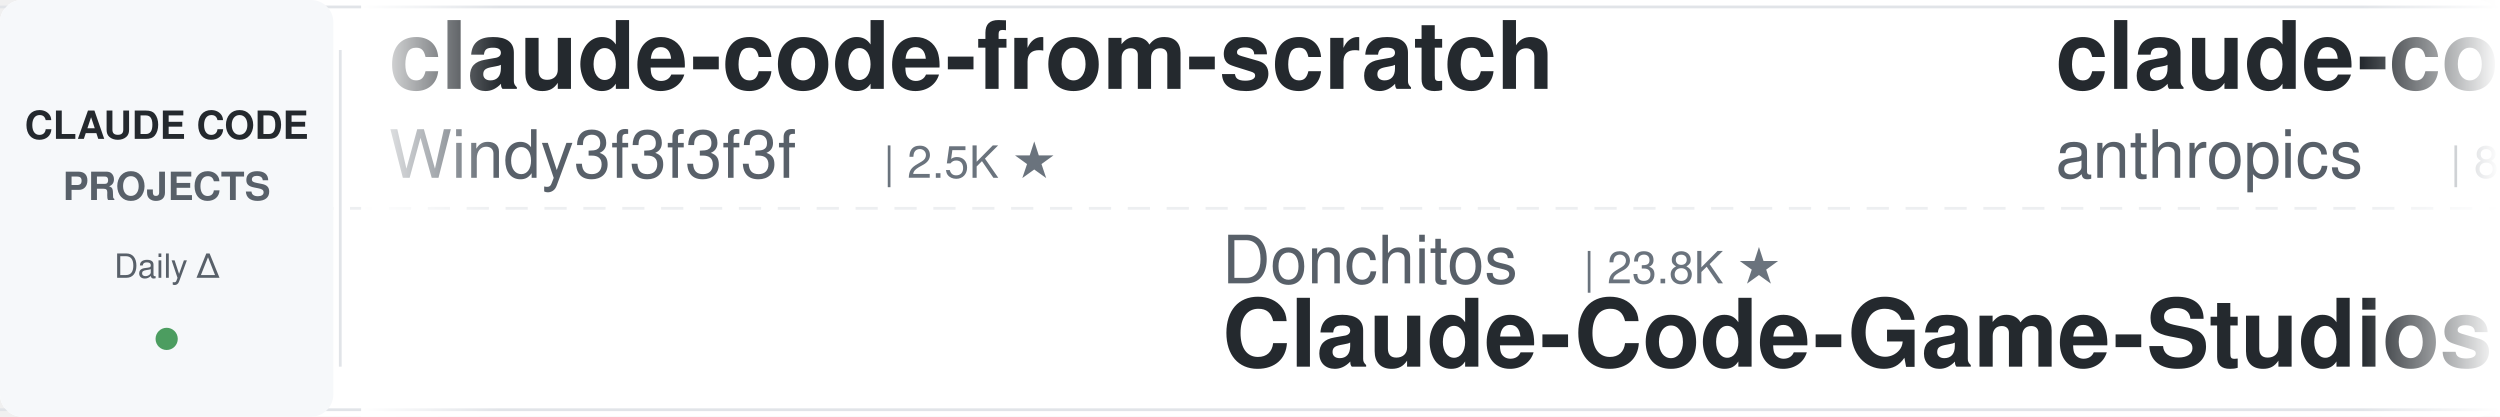
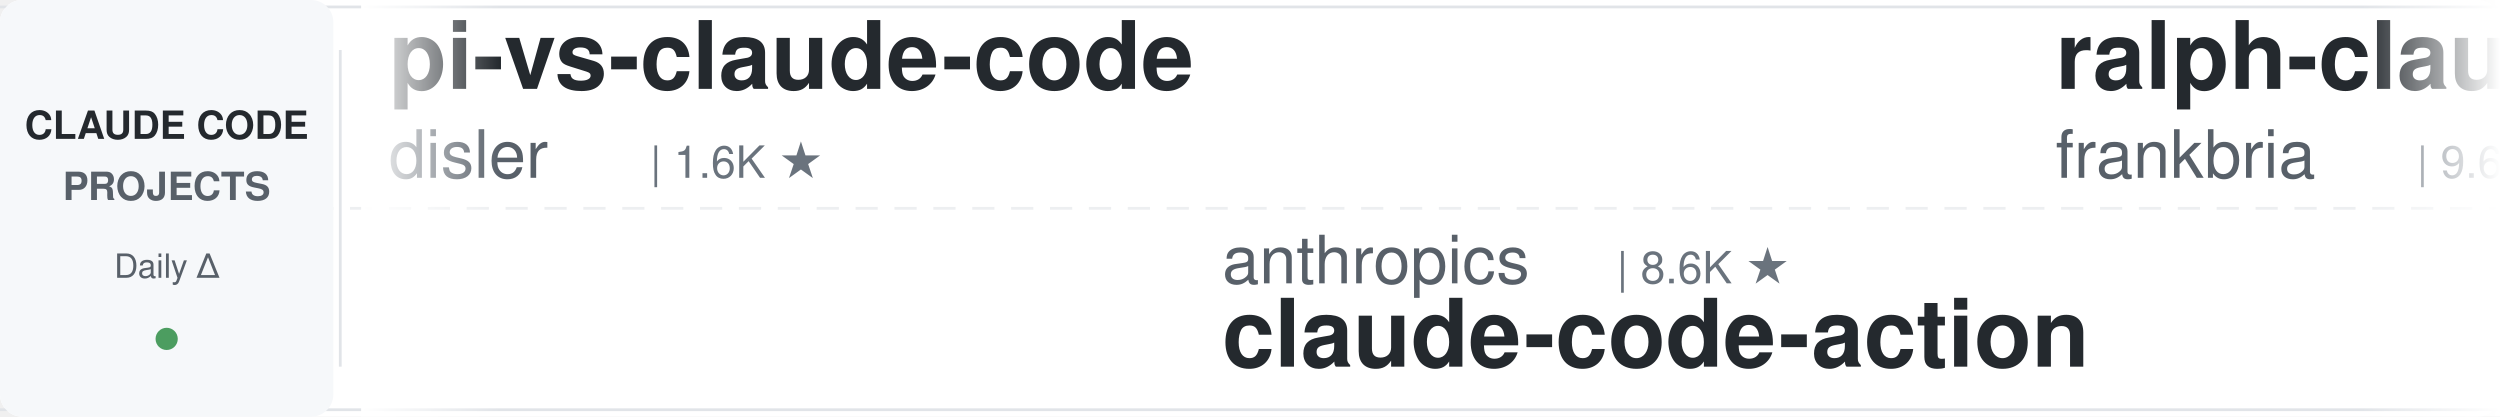
<svg xmlns="http://www.w3.org/2000/svg" width="900" height="150">
  <defs>
    <linearGradient id="leftFade" x1="0%" y1="0%" x2="100%" y2="0%">
      <stop offset="0%" style="stop-color:#ffffff;stop-opacity:1" />
      <stop offset="100%" style="stop-color:#ffffff;stop-opacity:0" />
    </linearGradient>
    <linearGradient id="rightFade" x1="0%" y1="0%" x2="100%" y2="0%">
      <stop offset="0%" style="stop-color:#ffffff;stop-opacity:0" />
      <stop offset="100%" style="stop-color:#ffffff;stop-opacity:1" />
    </linearGradient>
  </defs>
  <rect width="900" height="150" fill="#ffffff" rx="8" />
  <rect x="0" y="2" width="900" height="1" fill="#e1e4e8" />
  <rect x="0" y="147" width="900" height="1" fill="#e1e4e8" />
  <line x1="0" y1="75" x2="900" y2="75" stroke="#e1e4e8" stroke-width="1" stroke-dasharray="8 6" opacity="0.6" />
  <rect x="0" y="0" width="120" height="150" fill="#f6f8fa" rx="8" />
  <text x="60" y="50" font-family="-apple-system, BlinkMacSystemFont, 'Segoe UI', Helvetica, Arial, sans-serif" font-size="14" font-weight="600" fill="#24292e" text-anchor="middle">CLAUDE CODE</text>
  <text x="60" y="72" font-family="-apple-system, BlinkMacSystemFont, 'Segoe UI', Helvetica, Arial, sans-serif" font-size="14" font-weight="600" fill="#586069" text-anchor="middle">PROJECTS</text>
  <text x="60" y="100" font-family="-apple-system, BlinkMacSystemFont, 'Segoe UI', Helvetica, Arial, sans-serif" font-size="12" font-weight="500" fill="#586069" text-anchor="middle">Daily Δ</text>
  <circle cx="60" cy="122" r="4" fill="#22863a" opacity="0.8" />
  <rect x="122" y="18" width="1" height="114" fill="#e1e4e8" />
  <clipPath id="tickerClip">
    <rect x="130" y="0" width="770" height="150" />
  </clipPath>
  <g clip-path="url(#tickerClip)">
    <g id="tickerItems">
      <animateTransform attributeName="transform" attributeType="XML" type="translate" from="0 0" to="-3000 0" dur="54s" repeatCount="indefinite" />
      <g transform="translate(0, 0)">
-         <text x="140" y="32" font-family="-apple-system, BlinkMacSystemFont, 'Segoe UI', Helvetica, Arial, sans-serif" font-size="34" font-weight="600" fill="#24292e">claude-code-from-scratch</text>
-         <text x="140" y="64" font-family="-apple-system, BlinkMacSystemFont, 'Segoe UI', Helvetica, Arial, sans-serif" font-size="24" font-weight="400" fill="#586069">Windy3f3f3f3f</text>
-         <text x="318" y="64" font-family="-apple-system, BlinkMacSystemFont, 'Segoe UI', Helvetica, Arial, sans-serif" font-size="16" font-weight="500" fill="#6a737d">| 2.5K ★</text>
+         <text x="140" y="32" font-family="-apple-system, BlinkMacSystemFont, 'Segoe UI', Helvetica, Arial, sans-serif" font-size="34" font-weight="600" fill="#24292e">pi-vs-claude-code</text>
+         <text x="140" y="64" font-family="-apple-system, BlinkMacSystemFont, 'Segoe UI', Helvetica, Arial, sans-serif" font-size="24" font-weight="400" fill="#586069">disler</text>
+         <text x="234" y="64" font-family="-apple-system, BlinkMacSystemFont, 'Segoe UI', Helvetica, Arial, sans-serif" font-size="16" font-weight="500" fill="#6a737d">| 1.6K ★</text>
      </g>
      <g transform="translate(300, 0)">
-         <text x="140" y="102" font-family="-apple-system, BlinkMacSystemFont, 'Segoe UI', Helvetica, Arial, sans-serif" font-size="24" font-weight="400" fill="#586069">Donchitos</text>
-         <text x="270" y="102" font-family="-apple-system, BlinkMacSystemFont, 'Segoe UI', Helvetica, Arial, sans-serif" font-size="16" font-weight="500" fill="#6a737d">| 23.8K ★</text>
-         <text x="140" y="132" font-family="-apple-system, BlinkMacSystemFont, 'Segoe UI', Helvetica, Arial, sans-serif" font-size="34" font-weight="600" fill="#24292e">Claude-Code-Game-Studios</text>
+         <text x="140" y="102" font-family="-apple-system, BlinkMacSystemFont, 'Segoe UI', Helvetica, Arial, sans-serif" font-size="24" font-weight="400" fill="#586069">anthropics</text>
+         <text x="282" y="102" font-family="-apple-system, BlinkMacSystemFont, 'Segoe UI', Helvetica, Arial, sans-serif" font-size="16" font-weight="500" fill="#6a737d">| 8.6K ★</text>
+         <text x="140" y="132" font-family="-apple-system, BlinkMacSystemFont, 'Segoe UI', Helvetica, Arial, sans-serif" font-size="34" font-weight="600" fill="#24292e">claude-code-action</text>
      </g>
      <g transform="translate(600, 0)">
-         <text x="140" y="32" font-family="-apple-system, BlinkMacSystemFont, 'Segoe UI', Helvetica, Arial, sans-serif" font-size="34" font-weight="600" fill="#24292e">claude-code-action</text>
-         <text x="140" y="64" font-family="-apple-system, BlinkMacSystemFont, 'Segoe UI', Helvetica, Arial, sans-serif" font-size="24" font-weight="400" fill="#586069">anthropics</text>
-         <text x="282" y="64" font-family="-apple-system, BlinkMacSystemFont, 'Segoe UI', Helvetica, Arial, sans-serif" font-size="16" font-weight="500" fill="#6a737d">| 8.6K ★</text>
+         <text x="140" y="32" font-family="-apple-system, BlinkMacSystemFont, 'Segoe UI', Helvetica, Arial, sans-serif" font-size="34" font-weight="600" fill="#24292e">ralph-claude-code</text>
+         <text x="140" y="64" font-family="-apple-system, BlinkMacSystemFont, 'Segoe UI', Helvetica, Arial, sans-serif" font-size="24" font-weight="400" fill="#586069">frankbria</text>
+         <text x="270" y="64" font-family="-apple-system, BlinkMacSystemFont, 'Segoe UI', Helvetica, Arial, sans-serif" font-size="16" font-weight="500" fill="#6a737d">| 9.6K ★</text>
      </g>
      <g transform="translate(900, 0)">
-         <text x="140" y="102" font-family="-apple-system, BlinkMacSystemFont, 'Segoe UI', Helvetica, Arial, sans-serif" font-size="24" font-weight="400" fill="#586069">musistudio</text>
-         <text x="282" y="102" font-family="-apple-system, BlinkMacSystemFont, 'Segoe UI', Helvetica, Arial, sans-serif" font-size="16" font-weight="500" fill="#6a737d">| 36.6K ★</text>
-         <text x="140" y="132" font-family="-apple-system, BlinkMacSystemFont, 'Segoe UI', Helvetica, Arial, sans-serif" font-size="34" font-weight="600" fill="#24292e">claude-code-router</text>
+         <text x="140" y="102" font-family="-apple-system, BlinkMacSystemFont, 'Segoe UI', Helvetica, Arial, sans-serif" font-size="24" font-weight="400" fill="#586069">VILA-Lab</text>
+         <text x="258" y="102" font-family="-apple-system, BlinkMacSystemFont, 'Segoe UI', Helvetica, Arial, sans-serif" font-size="16" font-weight="500" fill="#6a737d">| 2.0K ★</text>
+         <text x="140" y="132" font-family="-apple-system, BlinkMacSystemFont, 'Segoe UI', Helvetica, Arial, sans-serif" font-size="34" font-weight="600" fill="#24292e">Dive-into-Claude-Code</text>
      </g>
      <g transform="translate(1200, 0)">
-         <text x="140" y="32" font-family="-apple-system, BlinkMacSystemFont, 'Segoe UI', Helvetica, Arial, sans-serif" font-size="34" font-weight="600" fill="#24292e">claude-coder</text>
-         <text x="140" y="64" font-family="-apple-system, BlinkMacSystemFont, 'Segoe UI', Helvetica, Arial, sans-serif" font-size="24" font-weight="400" fill="#586069">kodu-ai</text>
-         <text x="246" y="64" font-family="-apple-system, BlinkMacSystemFont, 'Segoe UI', Helvetica, Arial, sans-serif" font-size="16" font-weight="500" fill="#6a737d">| 5.2K ★</text>
+         <text x="140" y="32" font-family="-apple-system, BlinkMacSystemFont, 'Segoe UI', Helvetica, Arial, sans-serif" font-size="34" font-weight="600" fill="#24292e">claude-code-guide</text>
+         <text x="140" y="64" font-family="-apple-system, BlinkMacSystemFont, 'Segoe UI', Helvetica, Arial, sans-serif" font-size="24" font-weight="400" fill="#586069">zebbern</text>
+         <text x="246" y="64" font-family="-apple-system, BlinkMacSystemFont, 'Segoe UI', Helvetica, Arial, sans-serif" font-size="16" font-weight="500" fill="#6a737d">| 4.6K ★</text>
      </g>
      <g transform="translate(1500, 0)">
-         <text x="140" y="102" font-family="-apple-system, BlinkMacSystemFont, 'Segoe UI', Helvetica, Arial, sans-serif" font-size="24" font-weight="400" fill="#586069">xu-xiang</text>
-         <text x="258" y="102" font-family="-apple-system, BlinkMacSystemFont, 'Segoe UI', Helvetica, Arial, sans-serif" font-size="16" font-weight="500" fill="#6a737d">| 1.8K ★</text>
-         <text x="140" y="132" font-family="-apple-system, BlinkMacSystemFont, 'Segoe UI', Helvetica, Arial, sans-serif" font-size="34" font-weight="600" fill="#24292e">everything-claude-code-z...</text>
+         <text x="140" y="102" font-family="-apple-system, BlinkMacSystemFont, 'Segoe UI', Helvetica, Arial, sans-serif" font-size="24" font-weight="400" fill="#586069">darcyegb</text>
+         <text x="258" y="102" font-family="-apple-system, BlinkMacSystemFont, 'Segoe UI', Helvetica, Arial, sans-serif" font-size="16" font-weight="500" fill="#6a737d">| 757 ★</text>
+         <text x="140" y="132" font-family="-apple-system, BlinkMacSystemFont, 'Segoe UI', Helvetica, Arial, sans-serif" font-size="34" font-weight="600" fill="#24292e">ClaudeCodeAgents</text>
      </g>
      <g transform="translate(1800, 0)">
-         <text x="140" y="32" font-family="-apple-system, BlinkMacSystemFont, 'Segoe UI', Helvetica, Arial, sans-serif" font-size="34" font-weight="600" fill="#24292e">arcads-claude-code</text>
-         <text x="140" y="64" font-family="-apple-system, BlinkMacSystemFont, 'Segoe UI', Helvetica, Arial, sans-serif" font-size="24" font-weight="400" fill="#586069">krusemediallc</text>
-         <text x="318" y="64" font-family="-apple-system, BlinkMacSystemFont, 'Segoe UI', Helvetica, Arial, sans-serif" font-size="16" font-weight="500" fill="#6a737d">| 1.1K ★</text>
+         <text x="140" y="32" font-family="-apple-system, BlinkMacSystemFont, 'Segoe UI', Helvetica, Arial, sans-serif" font-size="34" font-weight="600" fill="#24292e">how-claude-code-works</text>
+         <text x="140" y="64" font-family="-apple-system, BlinkMacSystemFont, 'Segoe UI', Helvetica, Arial, sans-serif" font-size="24" font-weight="400" fill="#586069">Windy3f3f3f3f</text>
+         <text x="318" y="64" font-family="-apple-system, BlinkMacSystemFont, 'Segoe UI', Helvetica, Arial, sans-serif" font-size="16" font-weight="500" fill="#6a737d">| 3.4K ★</text>
      </g>
      <g transform="translate(2100, 0)">
-         <text x="140" y="102" font-family="-apple-system, BlinkMacSystemFont, 'Segoe UI', Helvetica, Arial, sans-serif" font-size="24" font-weight="400" fill="#586069">digitalsamba</text>
-         <text x="306" y="102" font-family="-apple-system, BlinkMacSystemFont, 'Segoe UI', Helvetica, Arial, sans-serif" font-size="16" font-weight="500" fill="#6a737d">| 1.9K ★</text>
-         <text x="140" y="132" font-family="-apple-system, BlinkMacSystemFont, 'Segoe UI', Helvetica, Arial, sans-serif" font-size="34" font-weight="600" fill="#24292e">claude-code-video-toolki...</text>
+         <text x="140" y="102" font-family="-apple-system, BlinkMacSystemFont, 'Segoe UI', Helvetica, Arial, sans-serif" font-size="24" font-weight="400" fill="#586069">RichardAtCT</text>
+         <text x="294" y="102" font-family="-apple-system, BlinkMacSystemFont, 'Segoe UI', Helvetica, Arial, sans-serif" font-size="16" font-weight="500" fill="#6a737d">| 2.8K ★</text>
+         <text x="140" y="132" font-family="-apple-system, BlinkMacSystemFont, 'Segoe UI', Helvetica, Arial, sans-serif" font-size="34" font-weight="600" fill="#24292e">claude-code-telegram</text>
      </g>
      <g transform="translate(2400, 0)">
-         <text x="140" y="32" font-family="-apple-system, BlinkMacSystemFont, 'Segoe UI', Helvetica, Arial, sans-serif" font-size="34" font-weight="600" fill="#24292e">Dive-into-Claude-Code</text>
-         <text x="140" y="64" font-family="-apple-system, BlinkMacSystemFont, 'Segoe UI', Helvetica, Arial, sans-serif" font-size="24" font-weight="400" fill="#586069">VILA-Lab</text>
-         <text x="258" y="64" font-family="-apple-system, BlinkMacSystemFont, 'Segoe UI', Helvetica, Arial, sans-serif" font-size="16" font-weight="500" fill="#6a737d">| 2.0K ★</text>
+         <text x="140" y="32" font-family="-apple-system, BlinkMacSystemFont, 'Segoe UI', Helvetica, Arial, sans-serif" font-size="34" font-weight="600" fill="#24292e">claude-code-video-toolki...</text>
+         <text x="140" y="64" font-family="-apple-system, BlinkMacSystemFont, 'Segoe UI', Helvetica, Arial, sans-serif" font-size="24" font-weight="400" fill="#586069">digitalsamba</text>
+         <text x="306" y="64" font-family="-apple-system, BlinkMacSystemFont, 'Segoe UI', Helvetica, Arial, sans-serif" font-size="16" font-weight="500" fill="#6a737d">| 1.9K ★</text>
      </g>
      <g transform="translate(2700, 0)">
-         <text x="140" y="102" font-family="-apple-system, BlinkMacSystemFont, 'Segoe UI', Helvetica, Arial, sans-serif" font-size="24" font-weight="400" fill="#586069">repowise-dev</text>
-         <text x="306" y="102" font-family="-apple-system, BlinkMacSystemFont, 'Segoe UI', Helvetica, Arial, sans-serif" font-size="16" font-weight="500" fill="#6a737d">| 1.2K ★</text>
-         <text x="140" y="132" font-family="-apple-system, BlinkMacSystemFont, 'Segoe UI', Helvetica, Arial, sans-serif" font-size="34" font-weight="600" fill="#24292e">claude-code-prompts</text>
+         <text x="140" y="102" font-family="-apple-system, BlinkMacSystemFont, 'Segoe UI', Helvetica, Arial, sans-serif" font-size="24" font-weight="400" fill="#586069">ykdojo</text>
+         <text x="234" y="102" font-family="-apple-system, BlinkMacSystemFont, 'Segoe UI', Helvetica, Arial, sans-serif" font-size="16" font-weight="500" fill="#6a737d">| 9.6K ★</text>
+         <text x="140" y="132" font-family="-apple-system, BlinkMacSystemFont, 'Segoe UI', Helvetica, Arial, sans-serif" font-size="34" font-weight="600" fill="#24292e">claude-code-tips</text>
      </g>
      <g transform="translate(3000, 0)">
-         <text x="140" y="32" font-family="-apple-system, BlinkMacSystemFont, 'Segoe UI', Helvetica, Arial, sans-serif" font-size="34" font-weight="600" fill="#24292e">claude-code-from-scratch</text>
-         <text x="140" y="64" font-family="-apple-system, BlinkMacSystemFont, 'Segoe UI', Helvetica, Arial, sans-serif" font-size="24" font-weight="400" fill="#586069">Windy3f3f3f3f</text>
-         <text x="318" y="64" font-family="-apple-system, BlinkMacSystemFont, 'Segoe UI', Helvetica, Arial, sans-serif" font-size="16" font-weight="500" fill="#6a737d">| 2.5K ★</text>
+         <text x="140" y="32" font-family="-apple-system, BlinkMacSystemFont, 'Segoe UI', Helvetica, Arial, sans-serif" font-size="34" font-weight="600" fill="#24292e">pi-vs-claude-code</text>
+         <text x="140" y="64" font-family="-apple-system, BlinkMacSystemFont, 'Segoe UI', Helvetica, Arial, sans-serif" font-size="24" font-weight="400" fill="#586069">disler</text>
+         <text x="234" y="64" font-family="-apple-system, BlinkMacSystemFont, 'Segoe UI', Helvetica, Arial, sans-serif" font-size="16" font-weight="500" fill="#6a737d">| 1.6K ★</text>
      </g>
      <g transform="translate(3300, 0)">
-         <text x="140" y="102" font-family="-apple-system, BlinkMacSystemFont, 'Segoe UI', Helvetica, Arial, sans-serif" font-size="24" font-weight="400" fill="#586069">Donchitos</text>
-         <text x="270" y="102" font-family="-apple-system, BlinkMacSystemFont, 'Segoe UI', Helvetica, Arial, sans-serif" font-size="16" font-weight="500" fill="#6a737d">| 23.8K ★</text>
-         <text x="140" y="132" font-family="-apple-system, BlinkMacSystemFont, 'Segoe UI', Helvetica, Arial, sans-serif" font-size="34" font-weight="600" fill="#24292e">Claude-Code-Game-Studios</text>
+         <text x="140" y="102" font-family="-apple-system, BlinkMacSystemFont, 'Segoe UI', Helvetica, Arial, sans-serif" font-size="24" font-weight="400" fill="#586069">anthropics</text>
+         <text x="282" y="102" font-family="-apple-system, BlinkMacSystemFont, 'Segoe UI', Helvetica, Arial, sans-serif" font-size="16" font-weight="500" fill="#6a737d">| 8.6K ★</text>
+         <text x="140" y="132" font-family="-apple-system, BlinkMacSystemFont, 'Segoe UI', Helvetica, Arial, sans-serif" font-size="34" font-weight="600" fill="#24292e">claude-code-action</text>
      </g>
      <g transform="translate(3600, 0)">
-         <text x="140" y="32" font-family="-apple-system, BlinkMacSystemFont, 'Segoe UI', Helvetica, Arial, sans-serif" font-size="34" font-weight="600" fill="#24292e">claude-code-action</text>
-         <text x="140" y="64" font-family="-apple-system, BlinkMacSystemFont, 'Segoe UI', Helvetica, Arial, sans-serif" font-size="24" font-weight="400" fill="#586069">anthropics</text>
-         <text x="282" y="64" font-family="-apple-system, BlinkMacSystemFont, 'Segoe UI', Helvetica, Arial, sans-serif" font-size="16" font-weight="500" fill="#6a737d">| 8.6K ★</text>
+         <text x="140" y="32" font-family="-apple-system, BlinkMacSystemFont, 'Segoe UI', Helvetica, Arial, sans-serif" font-size="34" font-weight="600" fill="#24292e">ralph-claude-code</text>
+         <text x="140" y="64" font-family="-apple-system, BlinkMacSystemFont, 'Segoe UI', Helvetica, Arial, sans-serif" font-size="24" font-weight="400" fill="#586069">frankbria</text>
+         <text x="270" y="64" font-family="-apple-system, BlinkMacSystemFont, 'Segoe UI', Helvetica, Arial, sans-serif" font-size="16" font-weight="500" fill="#6a737d">| 9.6K ★</text>
      </g>
      <g transform="translate(3900, 0)">
-         <text x="140" y="102" font-family="-apple-system, BlinkMacSystemFont, 'Segoe UI', Helvetica, Arial, sans-serif" font-size="24" font-weight="400" fill="#586069">musistudio</text>
-         <text x="282" y="102" font-family="-apple-system, BlinkMacSystemFont, 'Segoe UI', Helvetica, Arial, sans-serif" font-size="16" font-weight="500" fill="#6a737d">| 36.6K ★</text>
-         <text x="140" y="132" font-family="-apple-system, BlinkMacSystemFont, 'Segoe UI', Helvetica, Arial, sans-serif" font-size="34" font-weight="600" fill="#24292e">claude-code-router</text>
+         <text x="140" y="102" font-family="-apple-system, BlinkMacSystemFont, 'Segoe UI', Helvetica, Arial, sans-serif" font-size="24" font-weight="400" fill="#586069">VILA-Lab</text>
+         <text x="258" y="102" font-family="-apple-system, BlinkMacSystemFont, 'Segoe UI', Helvetica, Arial, sans-serif" font-size="16" font-weight="500" fill="#6a737d">| 2.0K ★</text>
+         <text x="140" y="132" font-family="-apple-system, BlinkMacSystemFont, 'Segoe UI', Helvetica, Arial, sans-serif" font-size="34" font-weight="600" fill="#24292e">Dive-into-Claude-Code</text>
      </g>
    </g>
  </g>
  <rect x="130" y="0" width="50" height="150" fill="url(#leftFade)" />
  <rect x="850" y="0" width="50" height="150" fill="url(#rightFade)" />
</svg>
